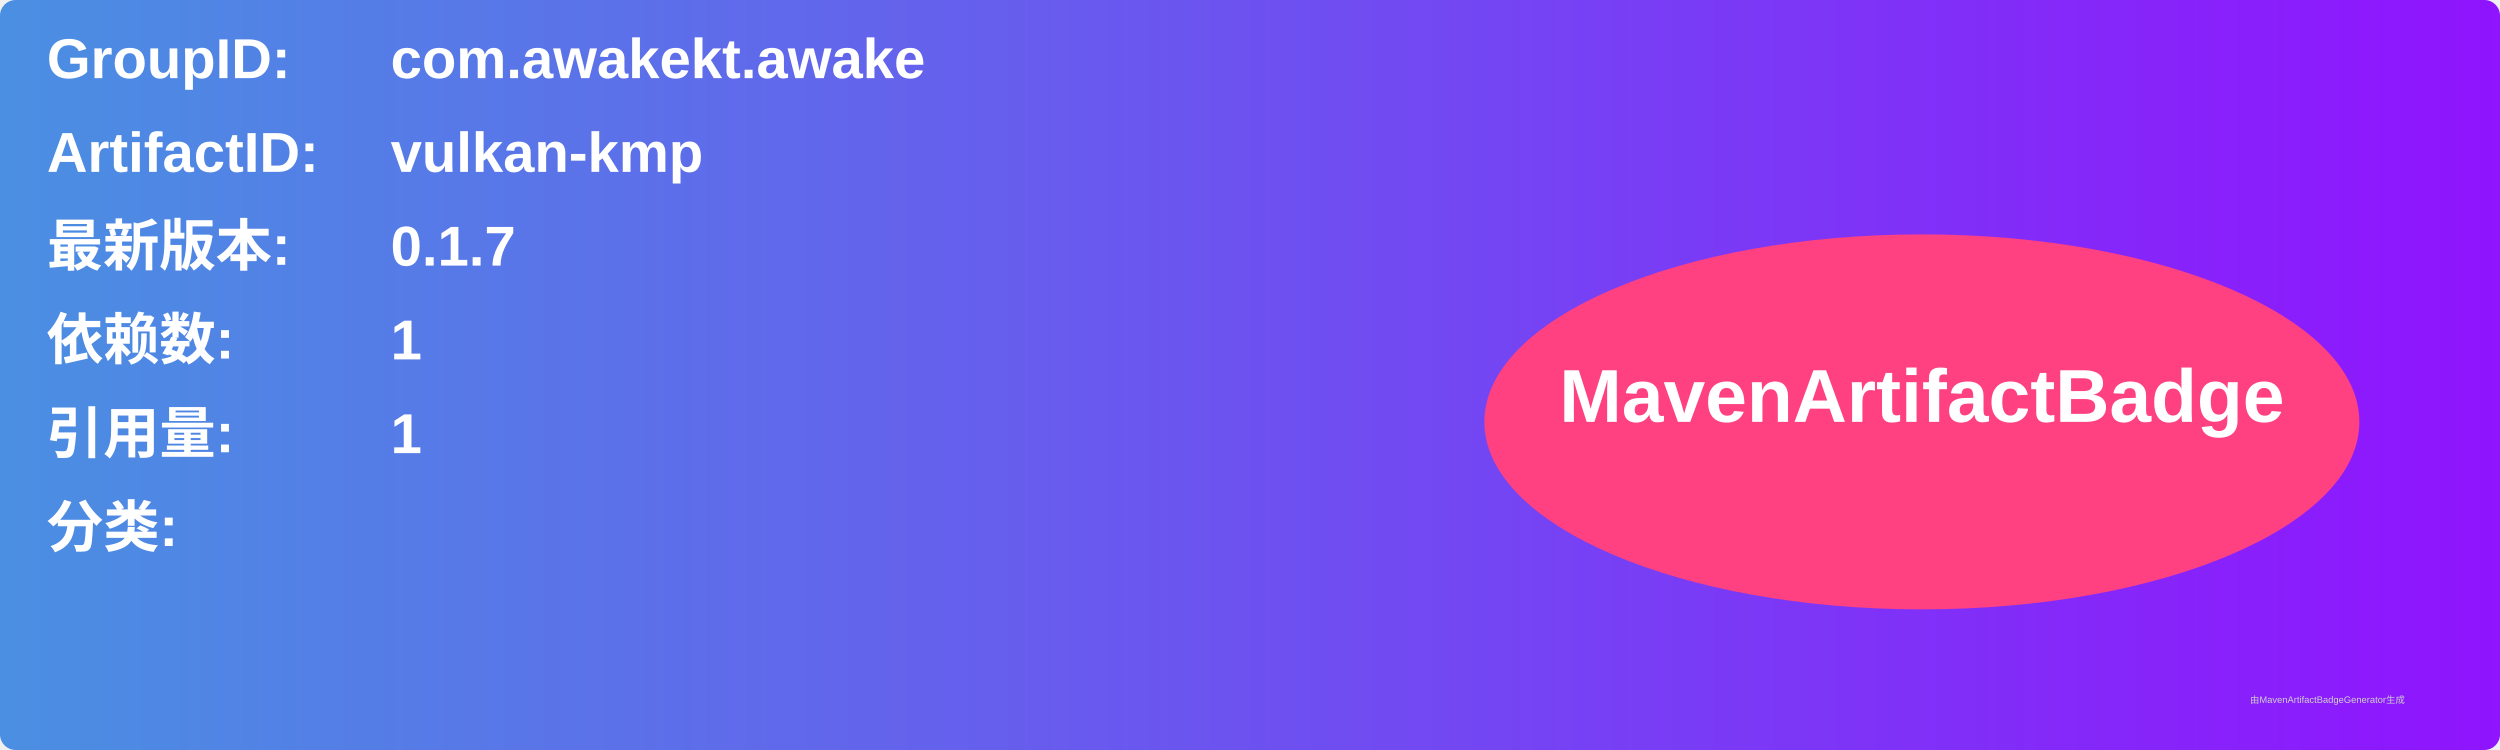
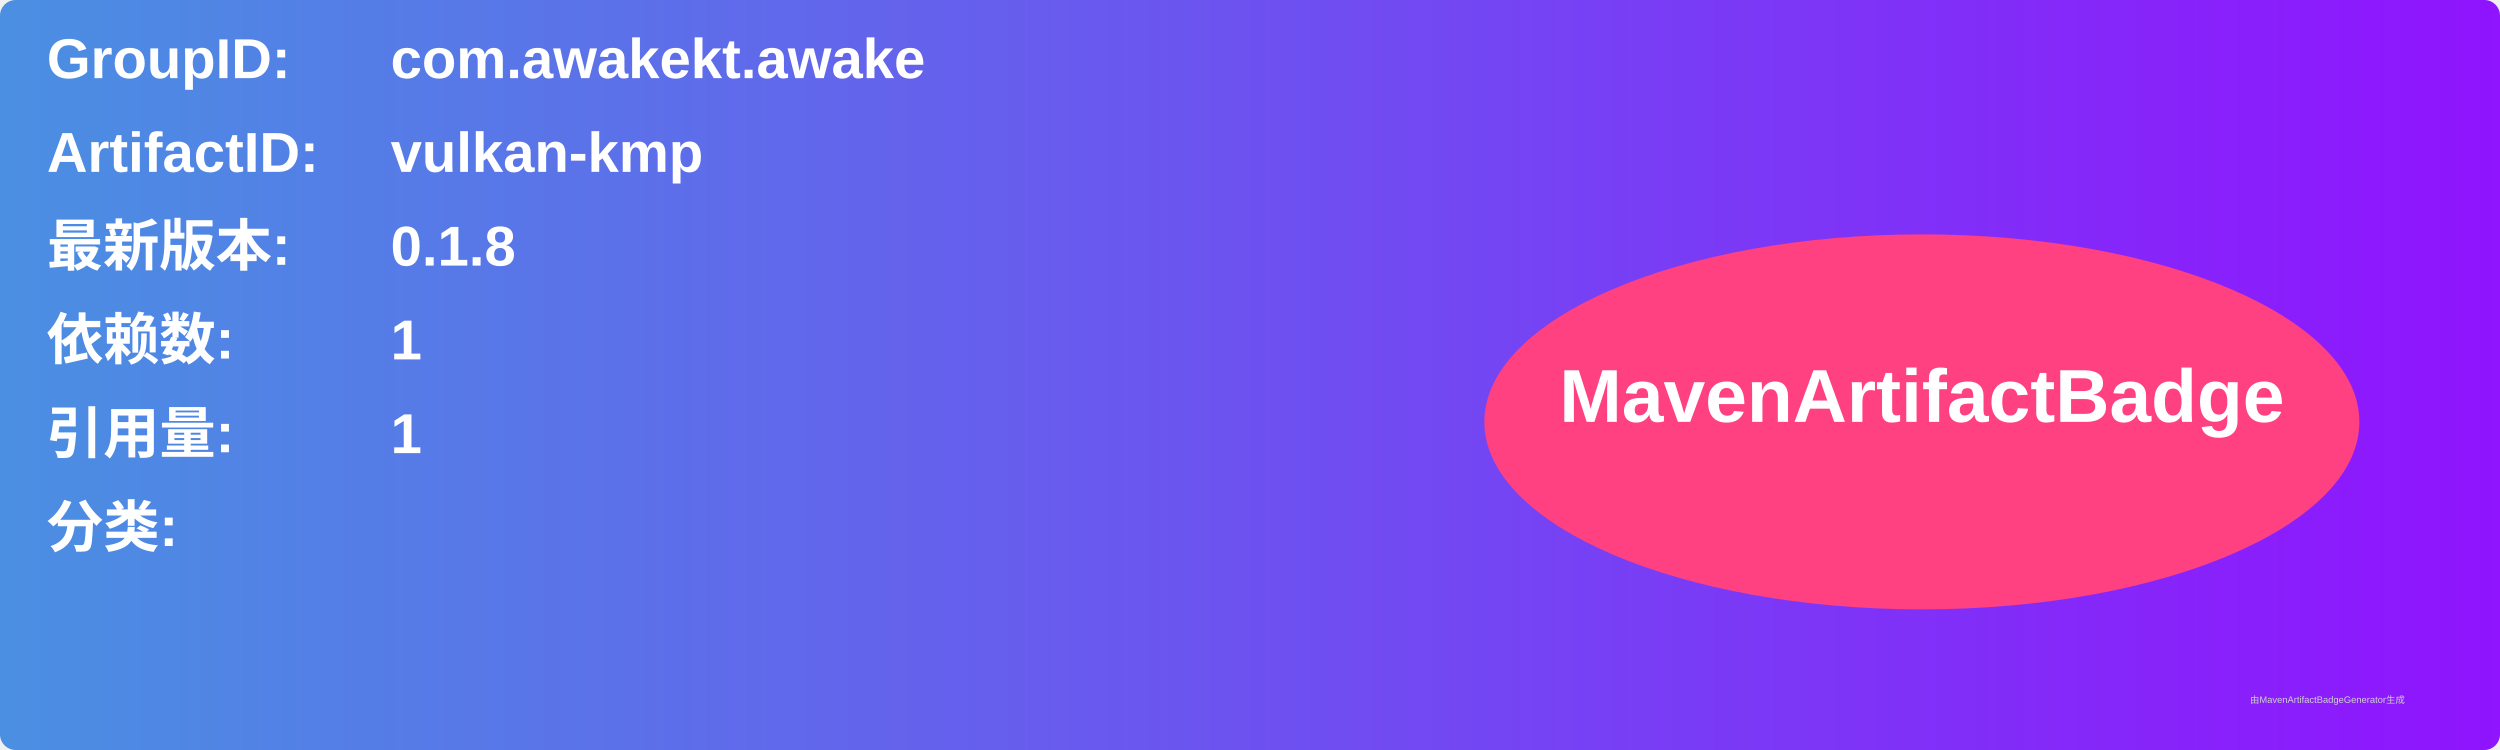
<svg xmlns="http://www.w3.org/2000/svg" width="800" height="240" viewBox="0 0 800 240">
  <linearGradient id="grad" x1="0%" y1="0%" x2="100%" y2="0%">
    <stop offset="0%" stop-color="#4a90e2" />
    <stop offset="100%" stop-color="#9013fe" />
  </linearGradient>
  <rect width="100%" height="100%" rx="5" ry="5" fill="url(#grad)" />
  <g transform="translate(15, 15)">
    <text x="0" y="10" font-family="Arial" font-size="18" fill="white" font-weight="bold" width="260">GroupID:</text>
    <text x="110" y="10" font-family="Arial" font-size="18" fill="white" font-weight="bold" width="460">com.awakekt.awake</text>
    <text x="0" y="40" font-family="Arial" font-size="18" fill="white" font-weight="bold" width="260">ArtifactID:</text>
    <text x="110" y="40" font-family="Arial" font-size="18" fill="white" font-weight="bold" width="460">vulkan-kmp</text>
    <text x="0" y="70" font-family="Arial" font-size="18" fill="white" font-weight="bold">最新版本:</text>
    <text x="110" y="70" font-family="Arial" font-size="18" fill="white" font-weight="bold">
-       <tspan font-weight="bold">0.1.7</tspan>
+       <tspan font-weight="bold">0.1.8</tspan>
    </text>
    <text x="0" y="100" font-family="Arial" font-size="18" fill="white" font-weight="bold">依赖数: </text>
    <text x="110" y="100" font-family="Arial" font-size="18" fill="white">
      <tspan font-weight="bold">1</tspan>
    </text>
    <text x="0" y="130" font-family="Arial" font-size="18" fill="white" font-weight="bold">引用量: </text>
    <text x="110" y="130" font-family="Arial" font-size="18" fill="white">
      <tspan font-weight="bold">1</tspan>
    </text>
    <text x="0" y="160" font-family="Arial" font-size="18" fill="white" font-weight="bold">分类:</text>
    <text x="10" y="190" font-family="Arial" font-size="10" fill="white">
      <tspan font-weight="bold" />
    </text>
    <ellipse cx="600" cy="120" rx="140" ry="60" fill="#ff4081" />
    <text x="600" y="120" text-anchor="middle" font-family="Arial" font-size="24" fill="white" font-weight="bold">MavenArtifactBadge</text>
  </g>
  <text x="720" y="225" font-family="Arial" font-size="3" fill="#d0d0d0">由MavenArtifactBadgeGenerator生成</text>
</svg>
